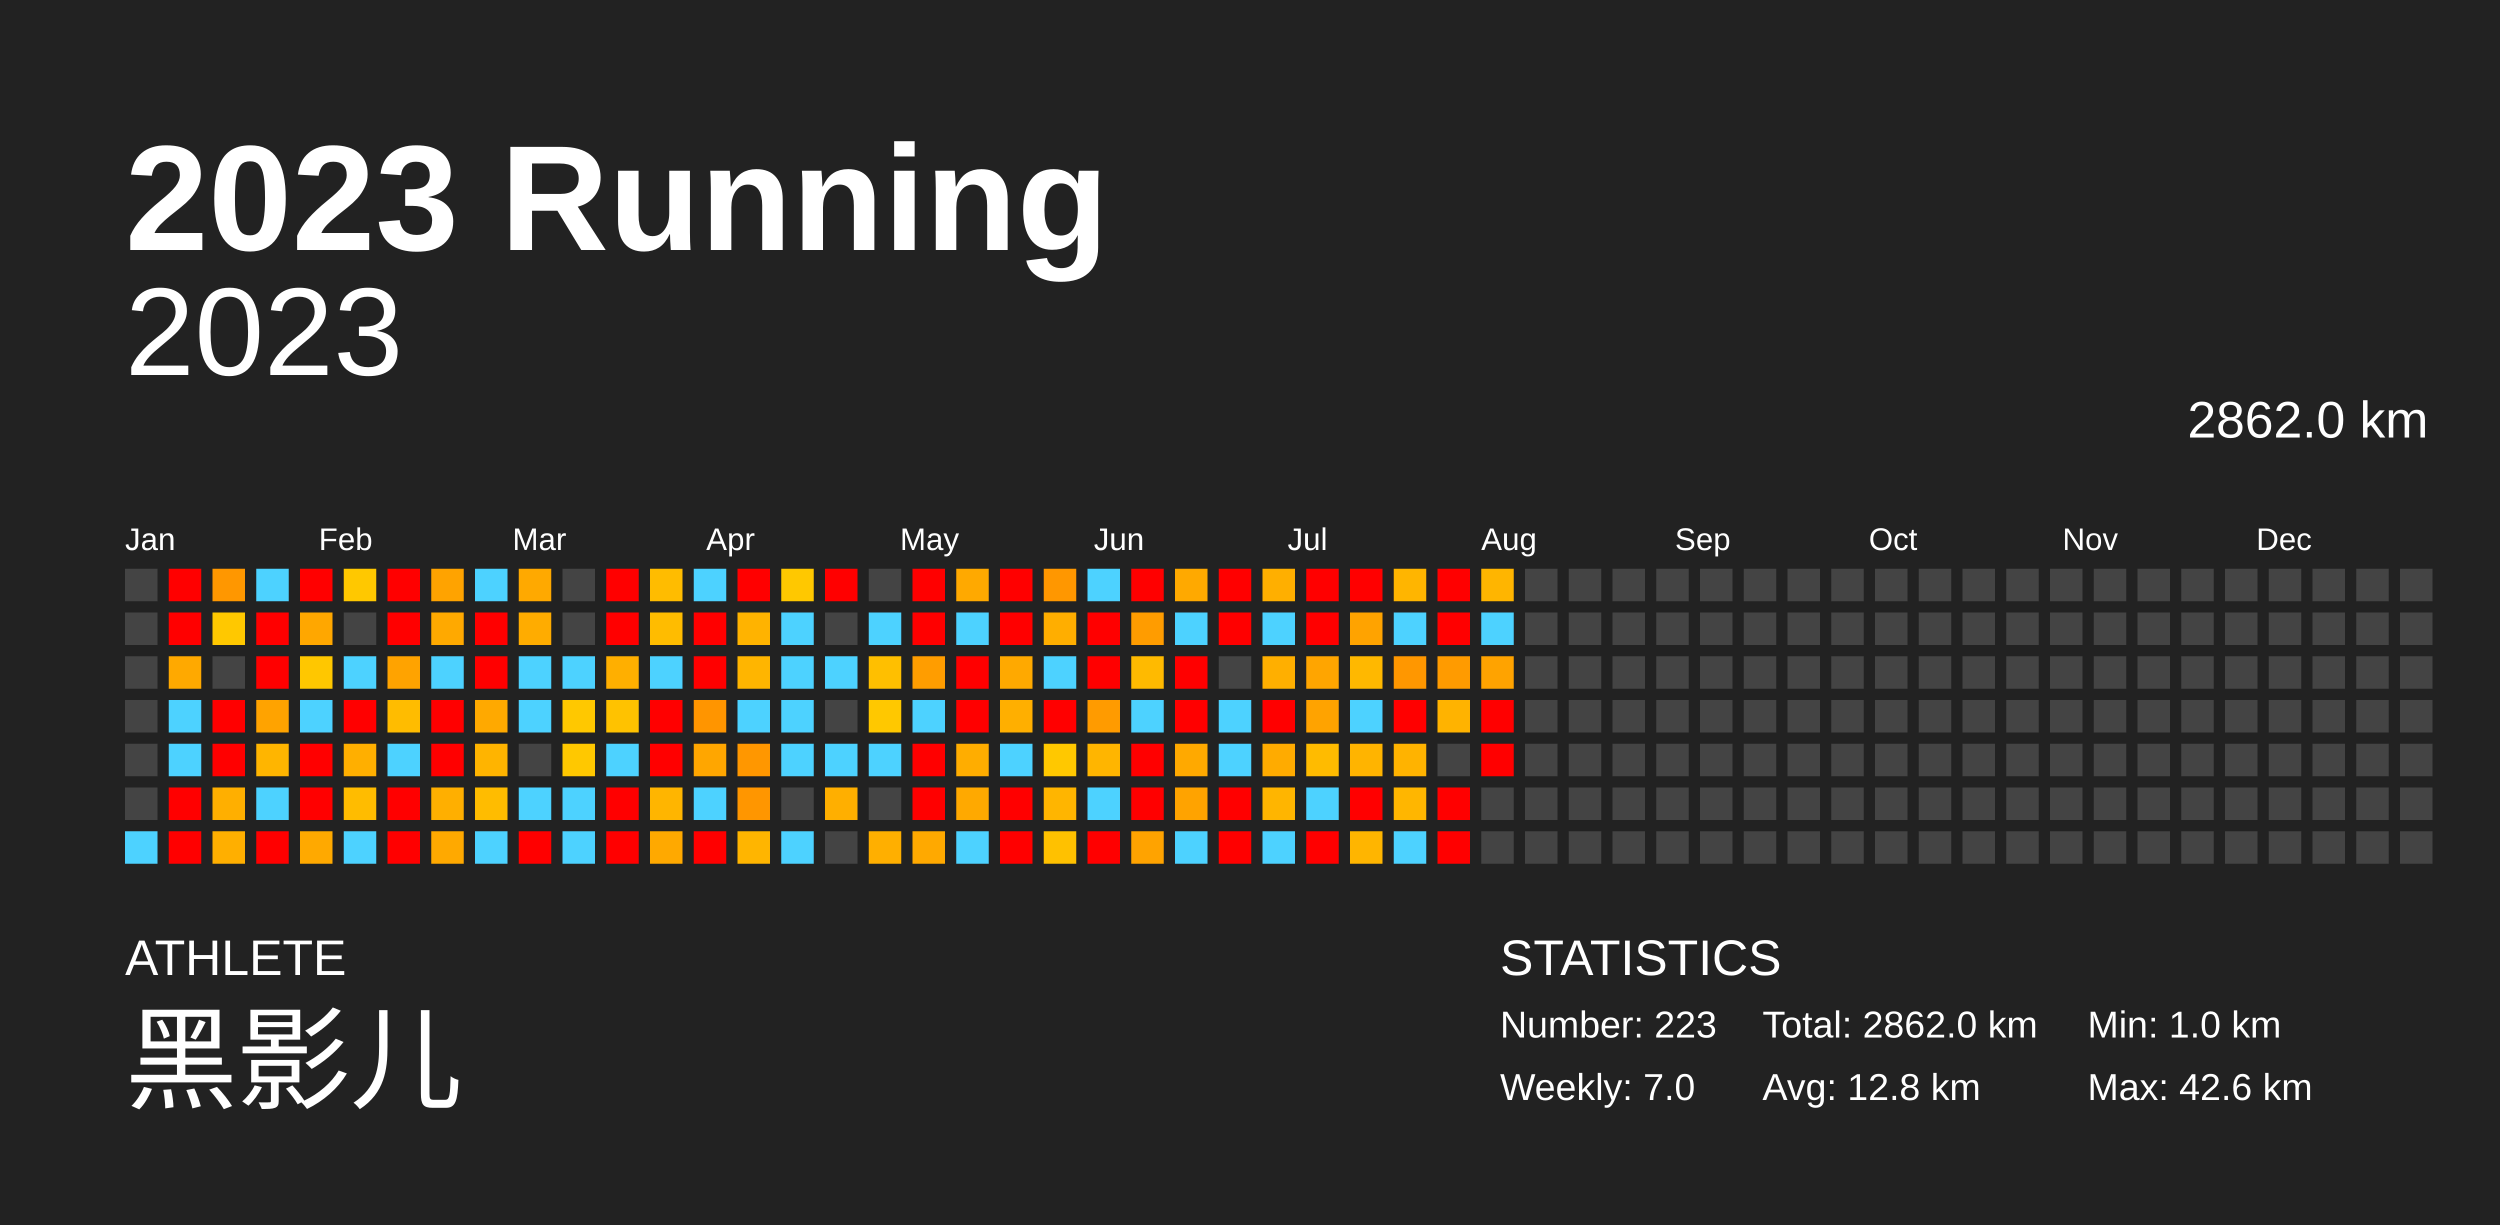
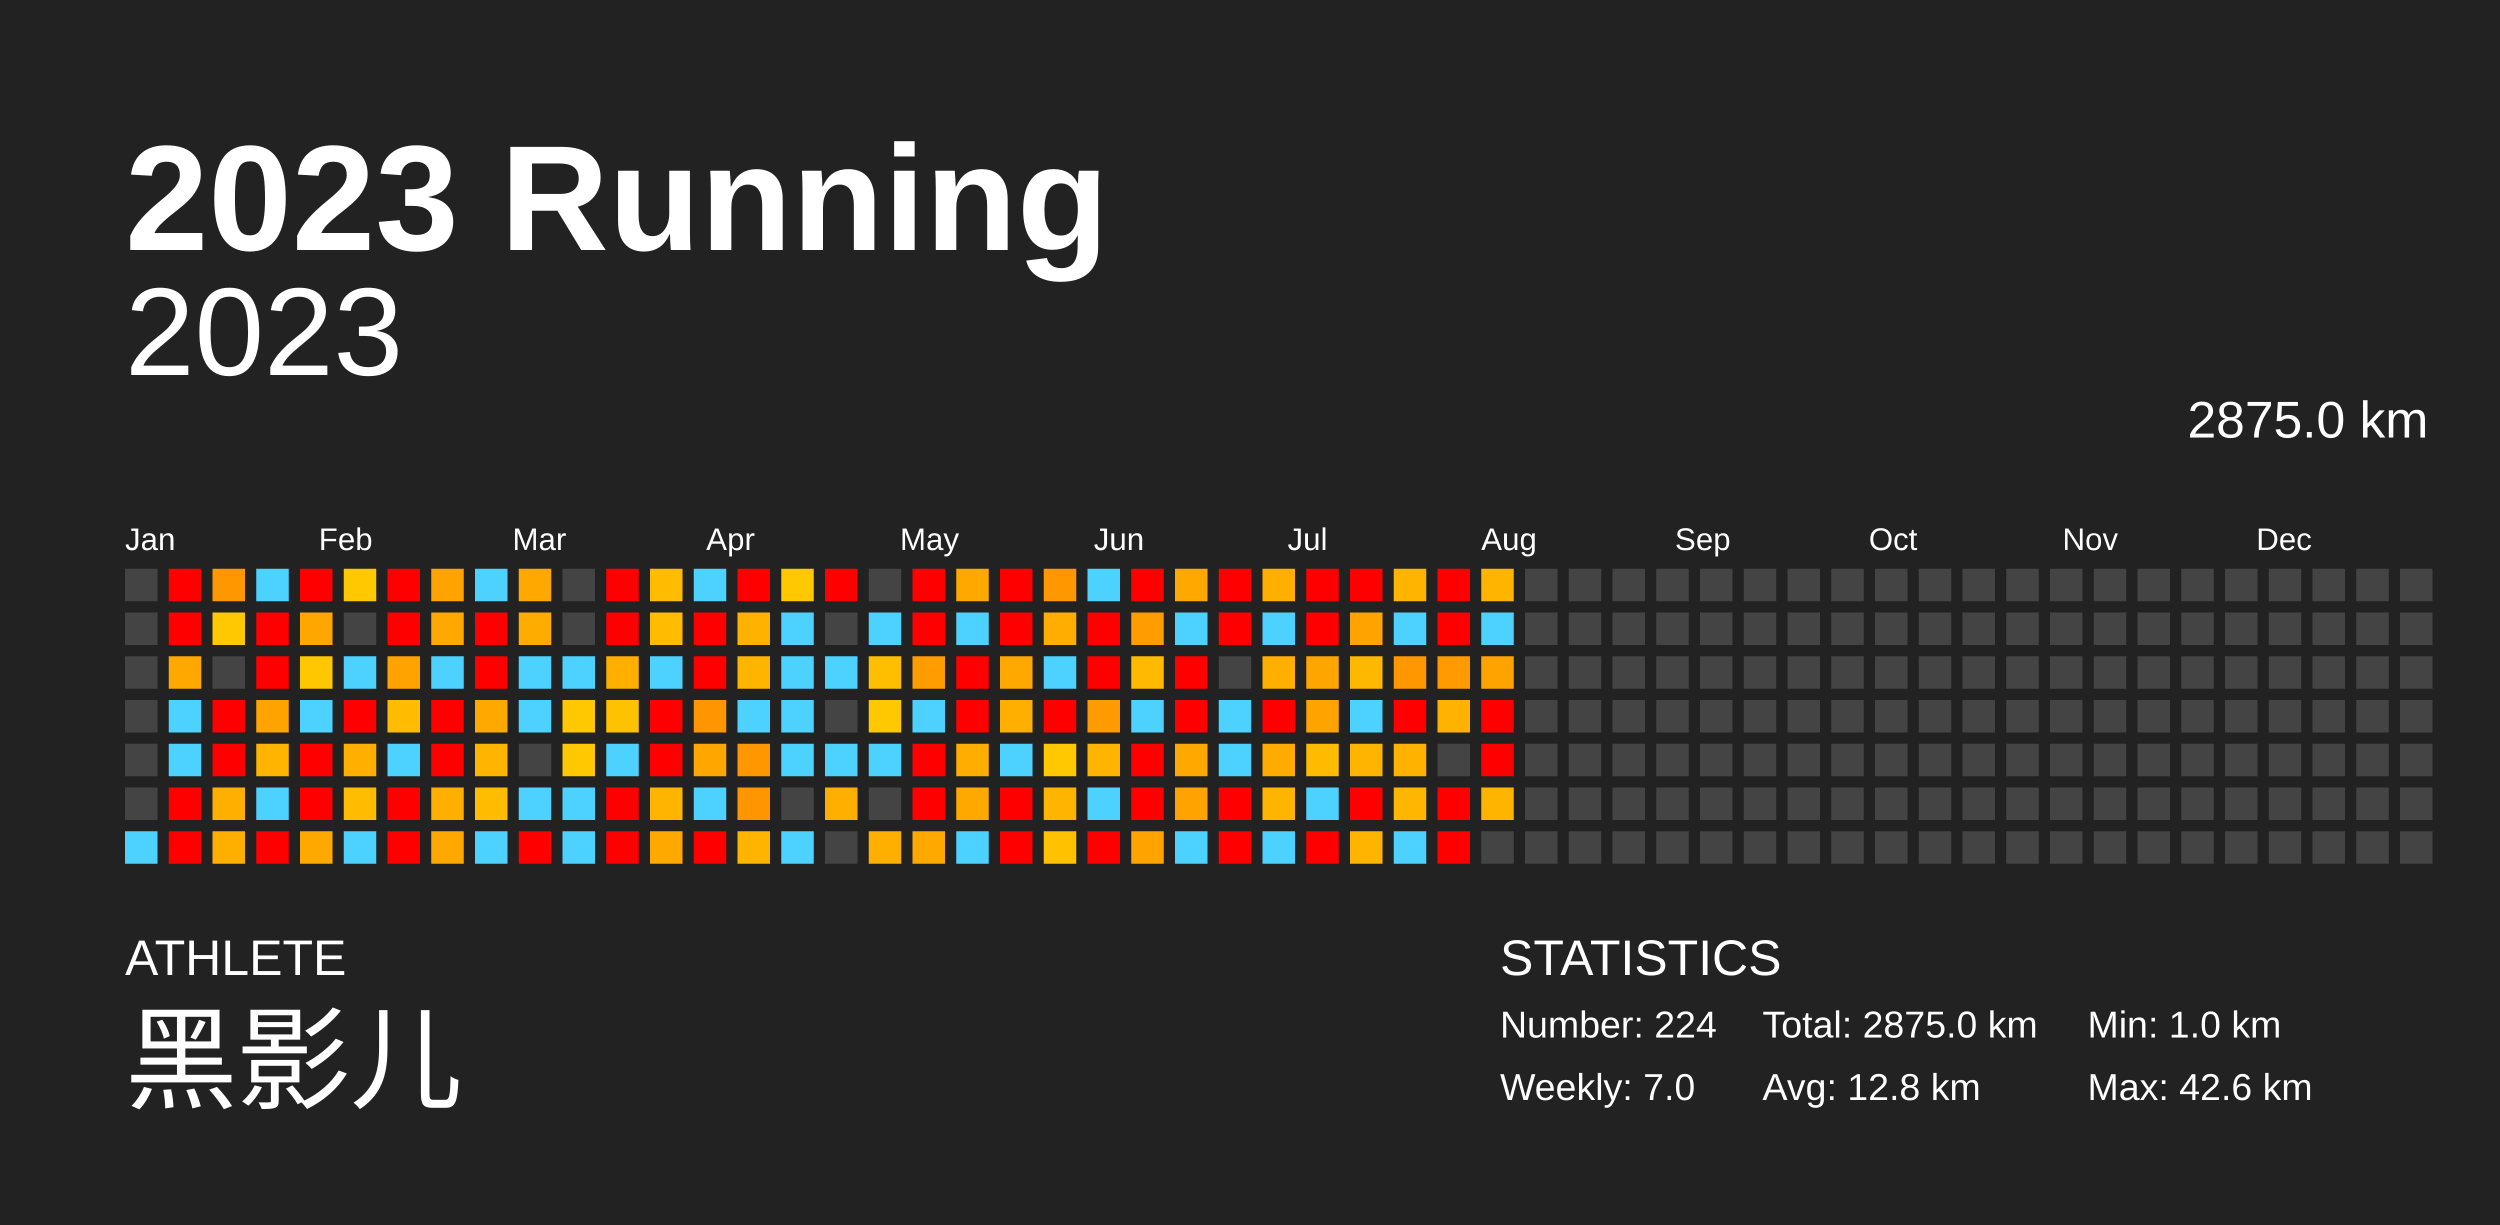
<svg xmlns="http://www.w3.org/2000/svg" baseProfile="full" height="98mm" version="1.1" viewBox="0,0,200,98" width="200mm">
  <defs />
  <rect fill="#222222" height="98" width="200" x="0" y="0" />
  <text fill="#FFFFFF" style="font-size:12px; font-family:Arial; font-weight:bold;" x="10" y="20">2023 Running</text>
  <text fill="#FFFFFF" style="font-size:4px; font-family:Arial" x="10" y="78">ATHLETE</text>
  <text fill="#FFFFFF" style="font-size:9px; font-family:Arial" x="10" y="88">黑影儿</text>
  <text fill="#FFFFFF" style="font-size:4px; font-family:Arial" x="120" y="78">STATISTICS</text>
-   <text fill="#FFFFFF" style="font-size:3px; font-family:Arial" x="120" y="83">Number: 223</text>
+   <text fill="#FFFFFF" style="font-size:3px; font-family:Arial" x="120" y="83">Number: 224</text>
  <text fill="#FFFFFF" style="font-size:3px; font-family:Arial" x="120" y="88">Weekly: 7.0</text>
-   <text fill="#FFFFFF" style="font-size:3px; font-family:Arial" x="141" y="83">Total: 2862.0 km</text>
+   <text fill="#FFFFFF" style="font-size:3px; font-family:Arial" x="141" y="83">Total: 2875.0 km</text>
  <text fill="#FFFFFF" style="font-size:3px; font-family:Arial" x="141" y="88">Avg: 12.8 km</text>
  <text fill="#FFFFFF" style="font-size:3px; font-family:Arial" x="167" y="83">Min: 1.0 km</text>
  <text fill="#FFFFFF" style="font-size:3px; font-family:Arial" x="167" y="88">Max: 42.6 km</text>
  <text alignment-baseline="hanging" fill="#FFFFFF" style="font-size:10.0px; font-family:Arial;" x="10" y="30">2023</text>
-   <text alignment-baseline="hanging" fill="#FFFFFF" style="font-size:4.125px; font-family:Arial;" x="175" y="35">2862.0 km</text>
+   <text alignment-baseline="hanging" fill="#FFFFFF" style="font-size:4.125px; font-family:Arial;" x="175" y="35">2875.0 km</text>
  <text fill="#FFFFFF" style="font-size:2.5px; font-family:Arial" x="10.0" y="44">Jan</text>
  <text fill="#FFFFFF" style="font-size:2.5px; font-family:Arial" x="25.5" y="44">Feb</text>
  <text fill="#FFFFFF" style="font-size:2.5px; font-family:Arial" x="41.0" y="44">Mar</text>
  <text fill="#FFFFFF" style="font-size:2.5px; font-family:Arial" x="56.5" y="44">Apr</text>
  <text fill="#FFFFFF" style="font-size:2.5px; font-family:Arial" x="72.0" y="44">May</text>
  <text fill="#FFFFFF" style="font-size:2.5px; font-family:Arial" x="87.5" y="44">Jun</text>
  <text fill="#FFFFFF" style="font-size:2.5px; font-family:Arial" x="103.0" y="44">Jul</text>
  <text fill="#FFFFFF" style="font-size:2.5px; font-family:Arial" x="118.5" y="44">Aug</text>
  <text fill="#FFFFFF" style="font-size:2.5px; font-family:Arial" x="134.0" y="44">Sep</text>
  <text fill="#FFFFFF" style="font-size:2.5px; font-family:Arial" x="149.5" y="44">Oct</text>
  <text fill="#FFFFFF" style="font-size:2.5px; font-family:Arial" x="165.0" y="44">Nov</text>
  <text fill="#FFFFFF" style="font-size:2.5px; font-family:Arial" x="180.5" y="44">Dec</text>
  <rect fill="#444444" height="2.6" width="2.6" x="10.0" y="45.5" />
  <rect fill="#444444" height="2.6" width="2.6" x="10.0" y="49.0" />
  <rect fill="#444444" height="2.6" width="2.6" x="10.0" y="52.5" />
  <rect fill="#444444" height="2.6" width="2.6" x="10.0" y="56.0" />
  <rect fill="#444444" height="2.6" width="2.6" x="10.0" y="59.5" />
  <rect fill="#444444" height="2.6" width="2.6" x="10.0" y="63.0" />
  <rect fill="#4dd2ff" height="2.6" width="2.6" x="10.0" y="66.5" />
  <rect fill="red" height="2.6" width="2.6" x="13.5" y="45.5" />
  <rect fill="red" height="2.6" width="2.6" x="13.5" y="49.0" />
  <rect fill="#ffa900" height="2.6" width="2.6" x="13.5" y="52.5" />
  <rect fill="#4dd2ff" height="2.6" width="2.6" x="13.5" y="56.0" />
  <rect fill="#4dd2ff" height="2.6" width="2.6" x="13.5" y="59.5" />
  <rect fill="red" height="2.6" width="2.6" x="13.5" y="63.0" />
  <rect fill="red" height="2.6" width="2.6" x="13.5" y="66.5" />
  <rect fill="#ff9700" height="2.6" width="2.6" x="17.0" y="45.5" />
  <rect fill="#ffc800" height="2.6" width="2.6" x="17.0" y="49.0" />
  <rect fill="#444444" height="2.6" width="2.6" x="17.0" y="52.5" />
  <rect fill="red" height="2.6" width="2.6" x="17.0" y="56.0" />
  <rect fill="red" height="2.6" width="2.6" x="17.0" y="59.5" />
  <rect fill="#ffaf00" height="2.6" width="2.6" x="17.0" y="63.0" />
  <rect fill="#ffaf00" height="2.6" width="2.6" x="17.0" y="66.5" />
  <rect fill="#4dd2ff" height="2.6" width="2.6" x="20.5" y="45.5" />
  <rect fill="red" height="2.6" width="2.6" x="20.5" y="49.0" />
  <rect fill="red" height="2.6" width="2.6" x="20.5" y="52.5" />
  <rect fill="#ffa300" height="2.6" width="2.6" x="20.5" y="56.0" />
  <rect fill="#ffb500" height="2.6" width="2.6" x="20.5" y="59.5" />
  <rect fill="#4dd2ff" height="2.6" width="2.6" x="20.5" y="63.0" />
  <rect fill="red" height="2.6" width="2.6" x="20.5" y="66.5" />
  <rect fill="red" height="2.6" width="2.6" x="24.0" y="45.5" />
  <rect fill="#ffa700" height="2.6" width="2.6" x="24.0" y="49.0" />
  <rect fill="#ffc700" height="2.6" width="2.6" x="24.0" y="52.5" />
  <rect fill="#4dd2ff" height="2.6" width="2.6" x="24.0" y="56.0" />
  <rect fill="red" height="2.6" width="2.6" x="24.0" y="59.5" />
  <rect fill="red" height="2.6" width="2.6" x="24.0" y="63.0" />
  <rect fill="#ffa900" height="2.6" width="2.6" x="24.0" y="66.5" />
  <rect fill="#ffc800" height="2.6" width="2.6" x="27.5" y="45.5" />
  <rect fill="#444444" height="2.6" width="2.6" x="27.5" y="49.0" />
  <rect fill="#4dd2ff" height="2.6" width="2.6" x="27.5" y="52.5" />
  <rect fill="red" height="2.6" width="2.6" x="27.5" y="56.0" />
  <rect fill="#ffaf00" height="2.6" width="2.6" x="27.5" y="59.5" />
  <rect fill="#ffbc00" height="2.6" width="2.6" x="27.5" y="63.0" />
  <rect fill="#4dd2ff" height="2.6" width="2.6" x="27.5" y="66.5" />
  <rect fill="red" height="2.6" width="2.6" x="31.0" y="45.5" />
  <rect fill="red" height="2.6" width="2.6" x="31.0" y="49.0" />
  <rect fill="#ffa300" height="2.6" width="2.6" x="31.0" y="52.5" />
  <rect fill="#ffbc00" height="2.6" width="2.6" x="31.0" y="56.0" />
  <rect fill="#4dd2ff" height="2.6" width="2.6" x="31.0" y="59.5" />
  <rect fill="red" height="2.6" width="2.6" x="31.0" y="63.0" />
  <rect fill="red" height="2.6" width="2.6" x="31.0" y="66.5" />
  <rect fill="#ffa300" height="2.6" width="2.6" x="34.5" y="45.5" />
  <rect fill="#ffa900" height="2.6" width="2.6" x="34.5" y="49.0" />
  <rect fill="#4dd2ff" height="2.6" width="2.6" x="34.5" y="52.5" />
  <rect fill="red" height="2.6" width="2.6" x="34.5" y="56.0" />
  <rect fill="red" height="2.6" width="2.6" x="34.5" y="59.5" />
  <rect fill="#ffaf00" height="2.6" width="2.6" x="34.5" y="63.0" />
  <rect fill="#ffa900" height="2.6" width="2.6" x="34.5" y="66.5" />
  <rect fill="#4dd2ff" height="2.6" width="2.6" x="38.0" y="45.5" />
  <rect fill="red" height="2.6" width="2.6" x="38.0" y="49.0" />
  <rect fill="red" height="2.6" width="2.6" x="38.0" y="52.5" />
  <rect fill="#ffa900" height="2.6" width="2.6" x="38.0" y="56.0" />
  <rect fill="#ffb400" height="2.6" width="2.6" x="38.0" y="59.5" />
  <rect fill="#ffbc00" height="2.6" width="2.6" x="38.0" y="63.0" />
  <rect fill="#4dd2ff" height="2.6" width="2.6" x="38.0" y="66.5" />
  <rect fill="#ffa900" height="2.6" width="2.6" x="41.5" y="45.5" />
  <rect fill="#ffac00" height="2.6" width="2.6" x="41.5" y="49.0" />
  <rect fill="#4dd2ff" height="2.6" width="2.6" x="41.5" y="52.5" />
  <rect fill="#4dd2ff" height="2.6" width="2.6" x="41.5" y="56.0" />
  <rect fill="#444444" height="2.6" width="2.6" x="41.5" y="59.5" />
  <rect fill="#4dd2ff" height="2.6" width="2.6" x="41.5" y="63.0" />
  <rect fill="red" height="2.6" width="2.6" x="41.5" y="66.5" />
  <rect fill="#444444" height="2.6" width="2.6" x="45.0" y="45.5" />
  <rect fill="#444444" height="2.6" width="2.6" x="45.0" y="49.0" />
  <rect fill="#4dd2ff" height="2.6" width="2.6" x="45.0" y="52.5" />
  <rect fill="#ffc800" height="2.6" width="2.6" x="45.0" y="56.0" />
  <rect fill="#ffc800" height="2.6" width="2.6" x="45.0" y="59.5" />
  <rect fill="#4dd2ff" height="2.6" width="2.6" x="45.0" y="63.0" />
  <rect fill="#4dd2ff" height="2.6" width="2.6" x="45.0" y="66.5" />
  <rect fill="red" height="2.6" width="2.6" x="48.5" y="45.5" />
  <rect fill="red" height="2.6" width="2.6" x="48.5" y="49.0" />
  <rect fill="#ffaf00" height="2.6" width="2.6" x="48.5" y="52.5" />
  <rect fill="#ffc200" height="2.6" width="2.6" x="48.5" y="56.0" />
  <rect fill="#4dd2ff" height="2.6" width="2.6" x="48.5" y="59.5" />
  <rect fill="red" height="2.6" width="2.6" x="48.5" y="63.0" />
  <rect fill="red" height="2.6" width="2.6" x="48.5" y="66.5" />
  <rect fill="#ffbc00" height="2.6" width="2.6" x="52.0" y="45.5" />
  <rect fill="#ffbc00" height="2.6" width="2.6" x="52.0" y="49.0" />
  <rect fill="#4dd2ff" height="2.6" width="2.6" x="52.0" y="52.5" />
  <rect fill="red" height="2.6" width="2.6" x="52.0" y="56.0" />
  <rect fill="red" height="2.6" width="2.6" x="52.0" y="59.5" />
  <rect fill="#ffb500" height="2.6" width="2.6" x="52.0" y="63.0" />
  <rect fill="#ffa900" height="2.6" width="2.6" x="52.0" y="66.5" />
  <rect fill="#4dd2ff" height="2.6" width="2.6" x="55.5" y="45.5" />
  <rect fill="red" height="2.6" width="2.6" x="55.5" y="49.0" />
  <rect fill="red" height="2.6" width="2.6" x="55.5" y="52.5" />
  <rect fill="#ff9500" height="2.6" width="2.6" x="55.5" y="56.0" />
  <rect fill="#ffa600" height="2.6" width="2.6" x="55.5" y="59.5" />
  <rect fill="#4dd2ff" height="2.6" width="2.6" x="55.5" y="63.0" />
  <rect fill="red" height="2.6" width="2.6" x="55.5" y="66.5" />
  <rect fill="red" height="2.6" width="2.6" x="59.0" y="45.5" />
  <rect fill="#ffb300" height="2.6" width="2.6" x="59.0" y="49.0" />
  <rect fill="#ffb500" height="2.6" width="2.6" x="59.0" y="52.5" />
  <rect fill="#4dd2ff" height="2.6" width="2.6" x="59.0" y="56.0" />
  <rect fill="#ff9700" height="2.6" width="2.6" x="59.0" y="59.5" />
  <rect fill="#ff9600" height="2.6" width="2.6" x="59.0" y="63.0" />
  <rect fill="#ffb500" height="2.6" width="2.6" x="59.0" y="66.5" />
  <rect fill="#ffc800" height="2.6" width="2.6" x="62.5" y="45.5" />
  <rect fill="#4dd2ff" height="2.6" width="2.6" x="62.5" y="49.0" />
  <rect fill="#4dd2ff" height="2.6" width="2.6" x="62.5" y="52.5" />
  <rect fill="#4dd2ff" height="2.6" width="2.6" x="62.5" y="56.0" />
  <rect fill="#4dd2ff" height="2.6" width="2.6" x="62.5" y="59.5" />
  <rect fill="#444444" height="2.6" width="2.6" x="62.5" y="63.0" />
  <rect fill="#4dd2ff" height="2.6" width="2.6" x="62.5" y="66.5" />
  <rect fill="red" height="2.6" width="2.6" x="66.0" y="45.5" />
  <rect fill="#444444" height="2.6" width="2.6" x="66.0" y="49.0" />
  <rect fill="#4dd2ff" height="2.6" width="2.6" x="66.0" y="52.5" />
  <rect fill="#444444" height="2.6" width="2.6" x="66.0" y="56.0" />
  <rect fill="#4dd2ff" height="2.6" width="2.6" x="66.0" y="59.5" />
  <rect fill="#ffaf00" height="2.6" width="2.6" x="66.0" y="63.0" />
  <rect fill="#444444" height="2.6" width="2.6" x="66.0" y="66.5" />
  <rect fill="#444444" height="2.6" width="2.6" x="69.5" y="45.5" />
  <rect fill="#4dd2ff" height="2.6" width="2.6" x="69.5" y="49.0" />
  <rect fill="#ffbf00" height="2.6" width="2.6" x="69.5" y="52.5" />
  <rect fill="#ffc800" height="2.6" width="2.6" x="69.5" y="56.0" />
  <rect fill="#4dd2ff" height="2.6" width="2.6" x="69.5" y="59.5" />
  <rect fill="#444444" height="2.6" width="2.6" x="69.5" y="63.0" />
  <rect fill="#ffaf00" height="2.6" width="2.6" x="69.5" y="66.5" />
  <rect fill="red" height="2.6" width="2.6" x="73.0" y="45.5" />
  <rect fill="red" height="2.6" width="2.6" x="73.0" y="49.0" />
  <rect fill="#ff9d00" height="2.6" width="2.6" x="73.0" y="52.5" />
  <rect fill="#4dd2ff" height="2.6" width="2.6" x="73.0" y="56.0" />
  <rect fill="red" height="2.6" width="2.6" x="73.0" y="59.5" />
  <rect fill="red" height="2.6" width="2.6" x="73.0" y="63.0" />
  <rect fill="#ffa900" height="2.6" width="2.6" x="73.0" y="66.5" />
  <rect fill="#ffa900" height="2.6" width="2.6" x="76.5" y="45.5" />
  <rect fill="#4dd2ff" height="2.6" width="2.6" x="76.5" y="49.0" />
  <rect fill="red" height="2.6" width="2.6" x="76.5" y="52.5" />
  <rect fill="red" height="2.6" width="2.6" x="76.5" y="56.0" />
  <rect fill="#ffad00" height="2.6" width="2.6" x="76.5" y="59.5" />
  <rect fill="#ffa900" height="2.6" width="2.6" x="76.5" y="63.0" />
  <rect fill="#4dd2ff" height="2.6" width="2.6" x="76.5" y="66.5" />
  <rect fill="red" height="2.6" width="2.6" x="80.0" y="45.5" />
  <rect fill="red" height="2.6" width="2.6" x="80.0" y="49.0" />
  <rect fill="#ffa900" height="2.6" width="2.6" x="80.0" y="52.5" />
  <rect fill="#ffaf00" height="2.6" width="2.6" x="80.0" y="56.0" />
  <rect fill="#4dd2ff" height="2.6" width="2.6" x="80.0" y="59.5" />
  <rect fill="red" height="2.6" width="2.6" x="80.0" y="63.0" />
  <rect fill="red" height="2.6" width="2.6" x="80.0" y="66.5" />
  <rect fill="#ff9700" height="2.6" width="2.6" x="83.5" y="45.5" />
  <rect fill="#ffae00" height="2.6" width="2.6" x="83.5" y="49.0" />
  <rect fill="#4dd2ff" height="2.6" width="2.6" x="83.5" y="52.5" />
  <rect fill="red" height="2.6" width="2.6" x="83.5" y="56.0" />
  <rect fill="#ffc800" height="2.6" width="2.6" x="83.5" y="59.5" />
  <rect fill="#ffb500" height="2.6" width="2.6" x="83.5" y="63.0" />
  <rect fill="#ffc100" height="2.6" width="2.6" x="83.5" y="66.5" />
  <rect fill="#4dd2ff" height="2.6" width="2.6" x="87.0" y="45.5" />
  <rect fill="red" height="2.6" width="2.6" x="87.0" y="49.0" />
  <rect fill="red" height="2.6" width="2.6" x="87.0" y="52.5" />
  <rect fill="#ff9b00" height="2.6" width="2.6" x="87.0" y="56.0" />
  <rect fill="#ffb500" height="2.6" width="2.6" x="87.0" y="59.5" />
  <rect fill="#4dd2ff" height="2.6" width="2.6" x="87.0" y="63.0" />
  <rect fill="red" height="2.6" width="2.6" x="87.0" y="66.5" />
  <rect fill="red" height="2.6" width="2.6" x="90.5" y="45.5" />
  <rect fill="#ff9c00" height="2.6" width="2.6" x="90.5" y="49.0" />
  <rect fill="#ffba00" height="2.6" width="2.6" x="90.5" y="52.5" />
  <rect fill="#4dd2ff" height="2.6" width="2.6" x="90.5" y="56.0" />
  <rect fill="red" height="2.6" width="2.6" x="90.5" y="59.5" />
  <rect fill="red" height="2.6" width="2.6" x="90.5" y="63.0" />
  <rect fill="#ffa300" height="2.6" width="2.6" x="90.5" y="66.5" />
  <rect fill="#ffa900" height="2.6" width="2.6" x="94.0" y="45.5" />
  <rect fill="#4dd2ff" height="2.6" width="2.6" x="94.0" y="49.0" />
  <rect fill="red" height="2.6" width="2.6" x="94.0" y="52.5" />
  <rect fill="red" height="2.6" width="2.6" x="94.0" y="56.0" />
  <rect fill="#ffa900" height="2.6" width="2.6" x="94.0" y="59.5" />
  <rect fill="#ffa300" height="2.6" width="2.6" x="94.0" y="63.0" />
  <rect fill="#4dd2ff" height="2.6" width="2.6" x="94.0" y="66.5" />
  <rect fill="red" height="2.6" width="2.6" x="97.5" y="45.5" />
  <rect fill="red" height="2.6" width="2.6" x="97.5" y="49.0" />
  <rect fill="#444444" height="2.6" width="2.6" x="97.5" y="52.5" />
  <rect fill="#4dd2ff" height="2.6" width="2.6" x="97.5" y="56.0" />
  <rect fill="#4dd2ff" height="2.6" width="2.6" x="97.5" y="59.5" />
  <rect fill="red" height="2.6" width="2.6" x="97.5" y="63.0" />
  <rect fill="red" height="2.6" width="2.6" x="97.5" y="66.5" />
  <rect fill="#ffaf00" height="2.6" width="2.6" x="101.0" y="45.5" />
  <rect fill="#4dd2ff" height="2.6" width="2.6" x="101.0" y="49.0" />
  <rect fill="#ffaf00" height="2.6" width="2.6" x="101.0" y="52.5" />
  <rect fill="red" height="2.6" width="2.6" x="101.0" y="56.0" />
  <rect fill="#ffab00" height="2.6" width="2.6" x="101.0" y="59.5" />
  <rect fill="#ffb500" height="2.6" width="2.6" x="101.0" y="63.0" />
  <rect fill="#4dd2ff" height="2.6" width="2.6" x="101.0" y="66.5" />
  <rect fill="red" height="2.6" width="2.6" x="104.5" y="45.5" />
  <rect fill="red" height="2.6" width="2.6" x="104.5" y="49.0" />
  <rect fill="#ffa500" height="2.6" width="2.6" x="104.5" y="52.5" />
  <rect fill="#ffa300" height="2.6" width="2.6" x="104.5" y="56.0" />
  <rect fill="#ffbb00" height="2.6" width="2.6" x="104.5" y="59.5" />
  <rect fill="#4dd2ff" height="2.6" width="2.6" x="104.5" y="63.0" />
  <rect fill="red" height="2.6" width="2.6" x="104.5" y="66.5" />
  <rect fill="red" height="2.6" width="2.6" x="108.0" y="45.5" />
  <rect fill="#ffa300" height="2.6" width="2.6" x="108.0" y="49.0" />
  <rect fill="#ffb800" height="2.6" width="2.6" x="108.0" y="52.5" />
  <rect fill="#4dd2ff" height="2.6" width="2.6" x="108.0" y="56.0" />
  <rect fill="#ffb400" height="2.6" width="2.6" x="108.0" y="59.5" />
  <rect fill="red" height="2.6" width="2.6" x="108.0" y="63.0" />
  <rect fill="#ffb500" height="2.6" width="2.6" x="108.0" y="66.5" />
  <rect fill="#ffb500" height="2.6" width="2.6" x="111.5" y="45.5" />
  <rect fill="#4dd2ff" height="2.6" width="2.6" x="111.5" y="49.0" />
  <rect fill="#ff9700" height="2.6" width="2.6" x="111.5" y="52.5" />
  <rect fill="red" height="2.6" width="2.6" x="111.5" y="56.0" />
  <rect fill="#ffb300" height="2.6" width="2.6" x="111.5" y="59.5" />
  <rect fill="#ffb600" height="2.6" width="2.6" x="111.5" y="63.0" />
  <rect fill="#4dd2ff" height="2.6" width="2.6" x="111.5" y="66.5" />
  <rect fill="red" height="2.6" width="2.6" x="115.0" y="45.5" />
  <rect fill="red" height="2.6" width="2.6" x="115.0" y="49.0" />
  <rect fill="#ff9b00" height="2.6" width="2.6" x="115.0" y="52.5" />
  <rect fill="#ffb300" height="2.6" width="2.6" x="115.0" y="56.0" />
  <rect fill="#444444" height="2.6" width="2.6" x="115.0" y="59.5" />
  <rect fill="red" height="2.6" width="2.6" x="115.0" y="63.0" />
  <rect fill="red" height="2.6" width="2.6" x="115.0" y="66.5" />
  <rect fill="#ffb500" height="2.6" width="2.6" x="118.5" y="45.5" />
  <rect fill="#4dd2ff" height="2.6" width="2.6" x="118.5" y="49.0" />
  <rect fill="#ffa300" height="2.6" width="2.6" x="118.5" y="52.5" />
  <rect fill="red" height="2.6" width="2.6" x="118.5" y="56.0" />
  <rect fill="red" height="2.6" width="2.6" x="118.5" y="59.5" />
-   <rect fill="#444444" height="2.6" width="2.6" x="118.5" y="63.0" />
+   <rect fill="#ffb500" height="2.6" width="2.6" x="118.5" y="63.0" />
  <rect fill="#444444" height="2.6" width="2.6" x="118.5" y="66.5" />
  <rect fill="#444444" height="2.6" width="2.6" x="122.0" y="45.5" />
  <rect fill="#444444" height="2.6" width="2.6" x="122.0" y="49.0" />
  <rect fill="#444444" height="2.6" width="2.6" x="122.0" y="52.5" />
  <rect fill="#444444" height="2.6" width="2.6" x="122.0" y="56.0" />
  <rect fill="#444444" height="2.6" width="2.6" x="122.0" y="59.5" />
  <rect fill="#444444" height="2.6" width="2.6" x="122.0" y="63.0" />
  <rect fill="#444444" height="2.6" width="2.6" x="122.0" y="66.5" />
  <rect fill="#444444" height="2.6" width="2.6" x="125.5" y="45.5" />
  <rect fill="#444444" height="2.6" width="2.6" x="125.5" y="49.0" />
  <rect fill="#444444" height="2.6" width="2.6" x="125.5" y="52.5" />
  <rect fill="#444444" height="2.6" width="2.6" x="125.5" y="56.0" />
  <rect fill="#444444" height="2.6" width="2.6" x="125.5" y="59.5" />
  <rect fill="#444444" height="2.6" width="2.6" x="125.5" y="63.0" />
  <rect fill="#444444" height="2.6" width="2.6" x="125.5" y="66.5" />
  <rect fill="#444444" height="2.6" width="2.6" x="129.0" y="45.5" />
  <rect fill="#444444" height="2.6" width="2.6" x="129.0" y="49.0" />
  <rect fill="#444444" height="2.6" width="2.6" x="129.0" y="52.5" />
  <rect fill="#444444" height="2.6" width="2.6" x="129.0" y="56.0" />
  <rect fill="#444444" height="2.6" width="2.6" x="129.0" y="59.5" />
  <rect fill="#444444" height="2.6" width="2.6" x="129.0" y="63.0" />
  <rect fill="#444444" height="2.6" width="2.6" x="129.0" y="66.5" />
  <rect fill="#444444" height="2.6" width="2.6" x="132.5" y="45.5" />
  <rect fill="#444444" height="2.6" width="2.6" x="132.5" y="49.0" />
  <rect fill="#444444" height="2.6" width="2.6" x="132.5" y="52.5" />
  <rect fill="#444444" height="2.6" width="2.6" x="132.5" y="56.0" />
  <rect fill="#444444" height="2.6" width="2.6" x="132.5" y="59.5" />
  <rect fill="#444444" height="2.6" width="2.6" x="132.5" y="63.0" />
  <rect fill="#444444" height="2.6" width="2.6" x="132.5" y="66.5" />
  <rect fill="#444444" height="2.6" width="2.6" x="136.0" y="45.5" />
  <rect fill="#444444" height="2.6" width="2.6" x="136.0" y="49.0" />
  <rect fill="#444444" height="2.6" width="2.6" x="136.0" y="52.5" />
  <rect fill="#444444" height="2.6" width="2.6" x="136.0" y="56.0" />
  <rect fill="#444444" height="2.6" width="2.6" x="136.0" y="59.5" />
  <rect fill="#444444" height="2.6" width="2.6" x="136.0" y="63.0" />
  <rect fill="#444444" height="2.6" width="2.6" x="136.0" y="66.5" />
  <rect fill="#444444" height="2.6" width="2.6" x="139.5" y="45.5" />
  <rect fill="#444444" height="2.6" width="2.6" x="139.5" y="49.0" />
  <rect fill="#444444" height="2.6" width="2.6" x="139.5" y="52.5" />
  <rect fill="#444444" height="2.6" width="2.6" x="139.5" y="56.0" />
  <rect fill="#444444" height="2.6" width="2.6" x="139.5" y="59.5" />
  <rect fill="#444444" height="2.6" width="2.6" x="139.5" y="63.0" />
  <rect fill="#444444" height="2.6" width="2.6" x="139.5" y="66.5" />
  <rect fill="#444444" height="2.6" width="2.6" x="143.0" y="45.5" />
  <rect fill="#444444" height="2.6" width="2.6" x="143.0" y="49.0" />
  <rect fill="#444444" height="2.6" width="2.6" x="143.0" y="52.5" />
  <rect fill="#444444" height="2.6" width="2.6" x="143.0" y="56.0" />
  <rect fill="#444444" height="2.6" width="2.6" x="143.0" y="59.5" />
  <rect fill="#444444" height="2.6" width="2.6" x="143.0" y="63.0" />
  <rect fill="#444444" height="2.6" width="2.6" x="143.0" y="66.5" />
  <rect fill="#444444" height="2.6" width="2.6" x="146.5" y="45.5" />
  <rect fill="#444444" height="2.6" width="2.6" x="146.5" y="49.0" />
  <rect fill="#444444" height="2.6" width="2.6" x="146.5" y="52.5" />
  <rect fill="#444444" height="2.6" width="2.6" x="146.5" y="56.0" />
  <rect fill="#444444" height="2.6" width="2.6" x="146.5" y="59.5" />
  <rect fill="#444444" height="2.6" width="2.6" x="146.5" y="63.0" />
  <rect fill="#444444" height="2.6" width="2.6" x="146.5" y="66.5" />
  <rect fill="#444444" height="2.6" width="2.6" x="150.0" y="45.5" />
  <rect fill="#444444" height="2.6" width="2.6" x="150.0" y="49.0" />
  <rect fill="#444444" height="2.6" width="2.6" x="150.0" y="52.5" />
  <rect fill="#444444" height="2.6" width="2.6" x="150.0" y="56.0" />
  <rect fill="#444444" height="2.6" width="2.6" x="150.0" y="59.5" />
  <rect fill="#444444" height="2.6" width="2.6" x="150.0" y="63.0" />
  <rect fill="#444444" height="2.6" width="2.6" x="150.0" y="66.5" />
  <rect fill="#444444" height="2.6" width="2.6" x="153.5" y="45.5" />
  <rect fill="#444444" height="2.6" width="2.6" x="153.5" y="49.0" />
  <rect fill="#444444" height="2.6" width="2.6" x="153.5" y="52.5" />
  <rect fill="#444444" height="2.6" width="2.6" x="153.5" y="56.0" />
  <rect fill="#444444" height="2.6" width="2.6" x="153.5" y="59.5" />
  <rect fill="#444444" height="2.6" width="2.6" x="153.5" y="63.0" />
  <rect fill="#444444" height="2.6" width="2.6" x="153.5" y="66.5" />
  <rect fill="#444444" height="2.6" width="2.6" x="157.0" y="45.5" />
  <rect fill="#444444" height="2.6" width="2.6" x="157.0" y="49.0" />
  <rect fill="#444444" height="2.6" width="2.6" x="157.0" y="52.5" />
  <rect fill="#444444" height="2.6" width="2.6" x="157.0" y="56.0" />
  <rect fill="#444444" height="2.6" width="2.6" x="157.0" y="59.5" />
  <rect fill="#444444" height="2.6" width="2.6" x="157.0" y="63.0" />
  <rect fill="#444444" height="2.6" width="2.6" x="157.0" y="66.5" />
  <rect fill="#444444" height="2.6" width="2.6" x="160.5" y="45.5" />
  <rect fill="#444444" height="2.6" width="2.6" x="160.5" y="49.0" />
  <rect fill="#444444" height="2.6" width="2.6" x="160.5" y="52.5" />
  <rect fill="#444444" height="2.6" width="2.6" x="160.5" y="56.0" />
  <rect fill="#444444" height="2.6" width="2.6" x="160.5" y="59.5" />
  <rect fill="#444444" height="2.6" width="2.6" x="160.5" y="63.0" />
  <rect fill="#444444" height="2.6" width="2.6" x="160.5" y="66.5" />
  <rect fill="#444444" height="2.6" width="2.6" x="164.0" y="45.5" />
  <rect fill="#444444" height="2.6" width="2.6" x="164.0" y="49.0" />
  <rect fill="#444444" height="2.6" width="2.6" x="164.0" y="52.5" />
  <rect fill="#444444" height="2.6" width="2.6" x="164.0" y="56.0" />
  <rect fill="#444444" height="2.6" width="2.6" x="164.0" y="59.5" />
  <rect fill="#444444" height="2.6" width="2.6" x="164.0" y="63.0" />
  <rect fill="#444444" height="2.6" width="2.6" x="164.0" y="66.5" />
  <rect fill="#444444" height="2.6" width="2.6" x="167.5" y="45.5" />
  <rect fill="#444444" height="2.6" width="2.6" x="167.5" y="49.0" />
  <rect fill="#444444" height="2.6" width="2.6" x="167.5" y="52.5" />
  <rect fill="#444444" height="2.6" width="2.6" x="167.5" y="56.0" />
  <rect fill="#444444" height="2.6" width="2.6" x="167.5" y="59.5" />
  <rect fill="#444444" height="2.6" width="2.6" x="167.5" y="63.0" />
  <rect fill="#444444" height="2.6" width="2.6" x="167.5" y="66.5" />
  <rect fill="#444444" height="2.6" width="2.6" x="171.0" y="45.5" />
  <rect fill="#444444" height="2.6" width="2.6" x="171.0" y="49.0" />
  <rect fill="#444444" height="2.6" width="2.6" x="171.0" y="52.5" />
  <rect fill="#444444" height="2.6" width="2.6" x="171.0" y="56.0" />
  <rect fill="#444444" height="2.6" width="2.6" x="171.0" y="59.5" />
  <rect fill="#444444" height="2.6" width="2.6" x="171.0" y="63.0" />
  <rect fill="#444444" height="2.6" width="2.6" x="171.0" y="66.5" />
  <rect fill="#444444" height="2.6" width="2.6" x="174.5" y="45.5" />
  <rect fill="#444444" height="2.6" width="2.6" x="174.5" y="49.0" />
  <rect fill="#444444" height="2.6" width="2.6" x="174.5" y="52.5" />
  <rect fill="#444444" height="2.6" width="2.6" x="174.5" y="56.0" />
  <rect fill="#444444" height="2.6" width="2.6" x="174.5" y="59.5" />
  <rect fill="#444444" height="2.6" width="2.6" x="174.5" y="63.0" />
  <rect fill="#444444" height="2.6" width="2.6" x="174.5" y="66.5" />
  <rect fill="#444444" height="2.6" width="2.6" x="178.0" y="45.5" />
  <rect fill="#444444" height="2.6" width="2.6" x="178.0" y="49.0" />
  <rect fill="#444444" height="2.6" width="2.6" x="178.0" y="52.5" />
  <rect fill="#444444" height="2.6" width="2.6" x="178.0" y="56.0" />
  <rect fill="#444444" height="2.6" width="2.6" x="178.0" y="59.5" />
  <rect fill="#444444" height="2.6" width="2.6" x="178.0" y="63.0" />
  <rect fill="#444444" height="2.6" width="2.6" x="178.0" y="66.5" />
  <rect fill="#444444" height="2.6" width="2.6" x="181.5" y="45.5" />
  <rect fill="#444444" height="2.6" width="2.6" x="181.5" y="49.0" />
  <rect fill="#444444" height="2.6" width="2.6" x="181.5" y="52.5" />
  <rect fill="#444444" height="2.6" width="2.6" x="181.5" y="56.0" />
  <rect fill="#444444" height="2.6" width="2.6" x="181.5" y="59.5" />
  <rect fill="#444444" height="2.6" width="2.6" x="181.5" y="63.0" />
  <rect fill="#444444" height="2.6" width="2.6" x="181.5" y="66.5" />
  <rect fill="#444444" height="2.6" width="2.6" x="185.0" y="45.5" />
  <rect fill="#444444" height="2.6" width="2.6" x="185.0" y="49.0" />
  <rect fill="#444444" height="2.6" width="2.6" x="185.0" y="52.5" />
  <rect fill="#444444" height="2.6" width="2.6" x="185.0" y="56.0" />
  <rect fill="#444444" height="2.6" width="2.6" x="185.0" y="59.5" />
  <rect fill="#444444" height="2.6" width="2.6" x="185.0" y="63.0" />
  <rect fill="#444444" height="2.6" width="2.6" x="185.0" y="66.5" />
  <rect fill="#444444" height="2.6" width="2.6" x="188.5" y="45.5" />
  <rect fill="#444444" height="2.6" width="2.6" x="188.5" y="49.0" />
  <rect fill="#444444" height="2.6" width="2.6" x="188.5" y="52.5" />
  <rect fill="#444444" height="2.6" width="2.6" x="188.5" y="56.0" />
  <rect fill="#444444" height="2.6" width="2.6" x="188.5" y="59.5" />
  <rect fill="#444444" height="2.6" width="2.6" x="188.5" y="63.0" />
  <rect fill="#444444" height="2.6" width="2.6" x="188.5" y="66.5" />
  <rect fill="#444444" height="2.6" width="2.6" x="192.0" y="45.5" />
  <rect fill="#444444" height="2.6" width="2.6" x="192.0" y="49.0" />
  <rect fill="#444444" height="2.6" width="2.6" x="192.0" y="52.5" />
  <rect fill="#444444" height="2.6" width="2.6" x="192.0" y="56.0" />
  <rect fill="#444444" height="2.6" width="2.6" x="192.0" y="59.5" />
  <rect fill="#444444" height="2.6" width="2.6" x="192.0" y="63.0" />
  <rect fill="#444444" height="2.6" width="2.6" x="192.0" y="66.5" />
</svg>
